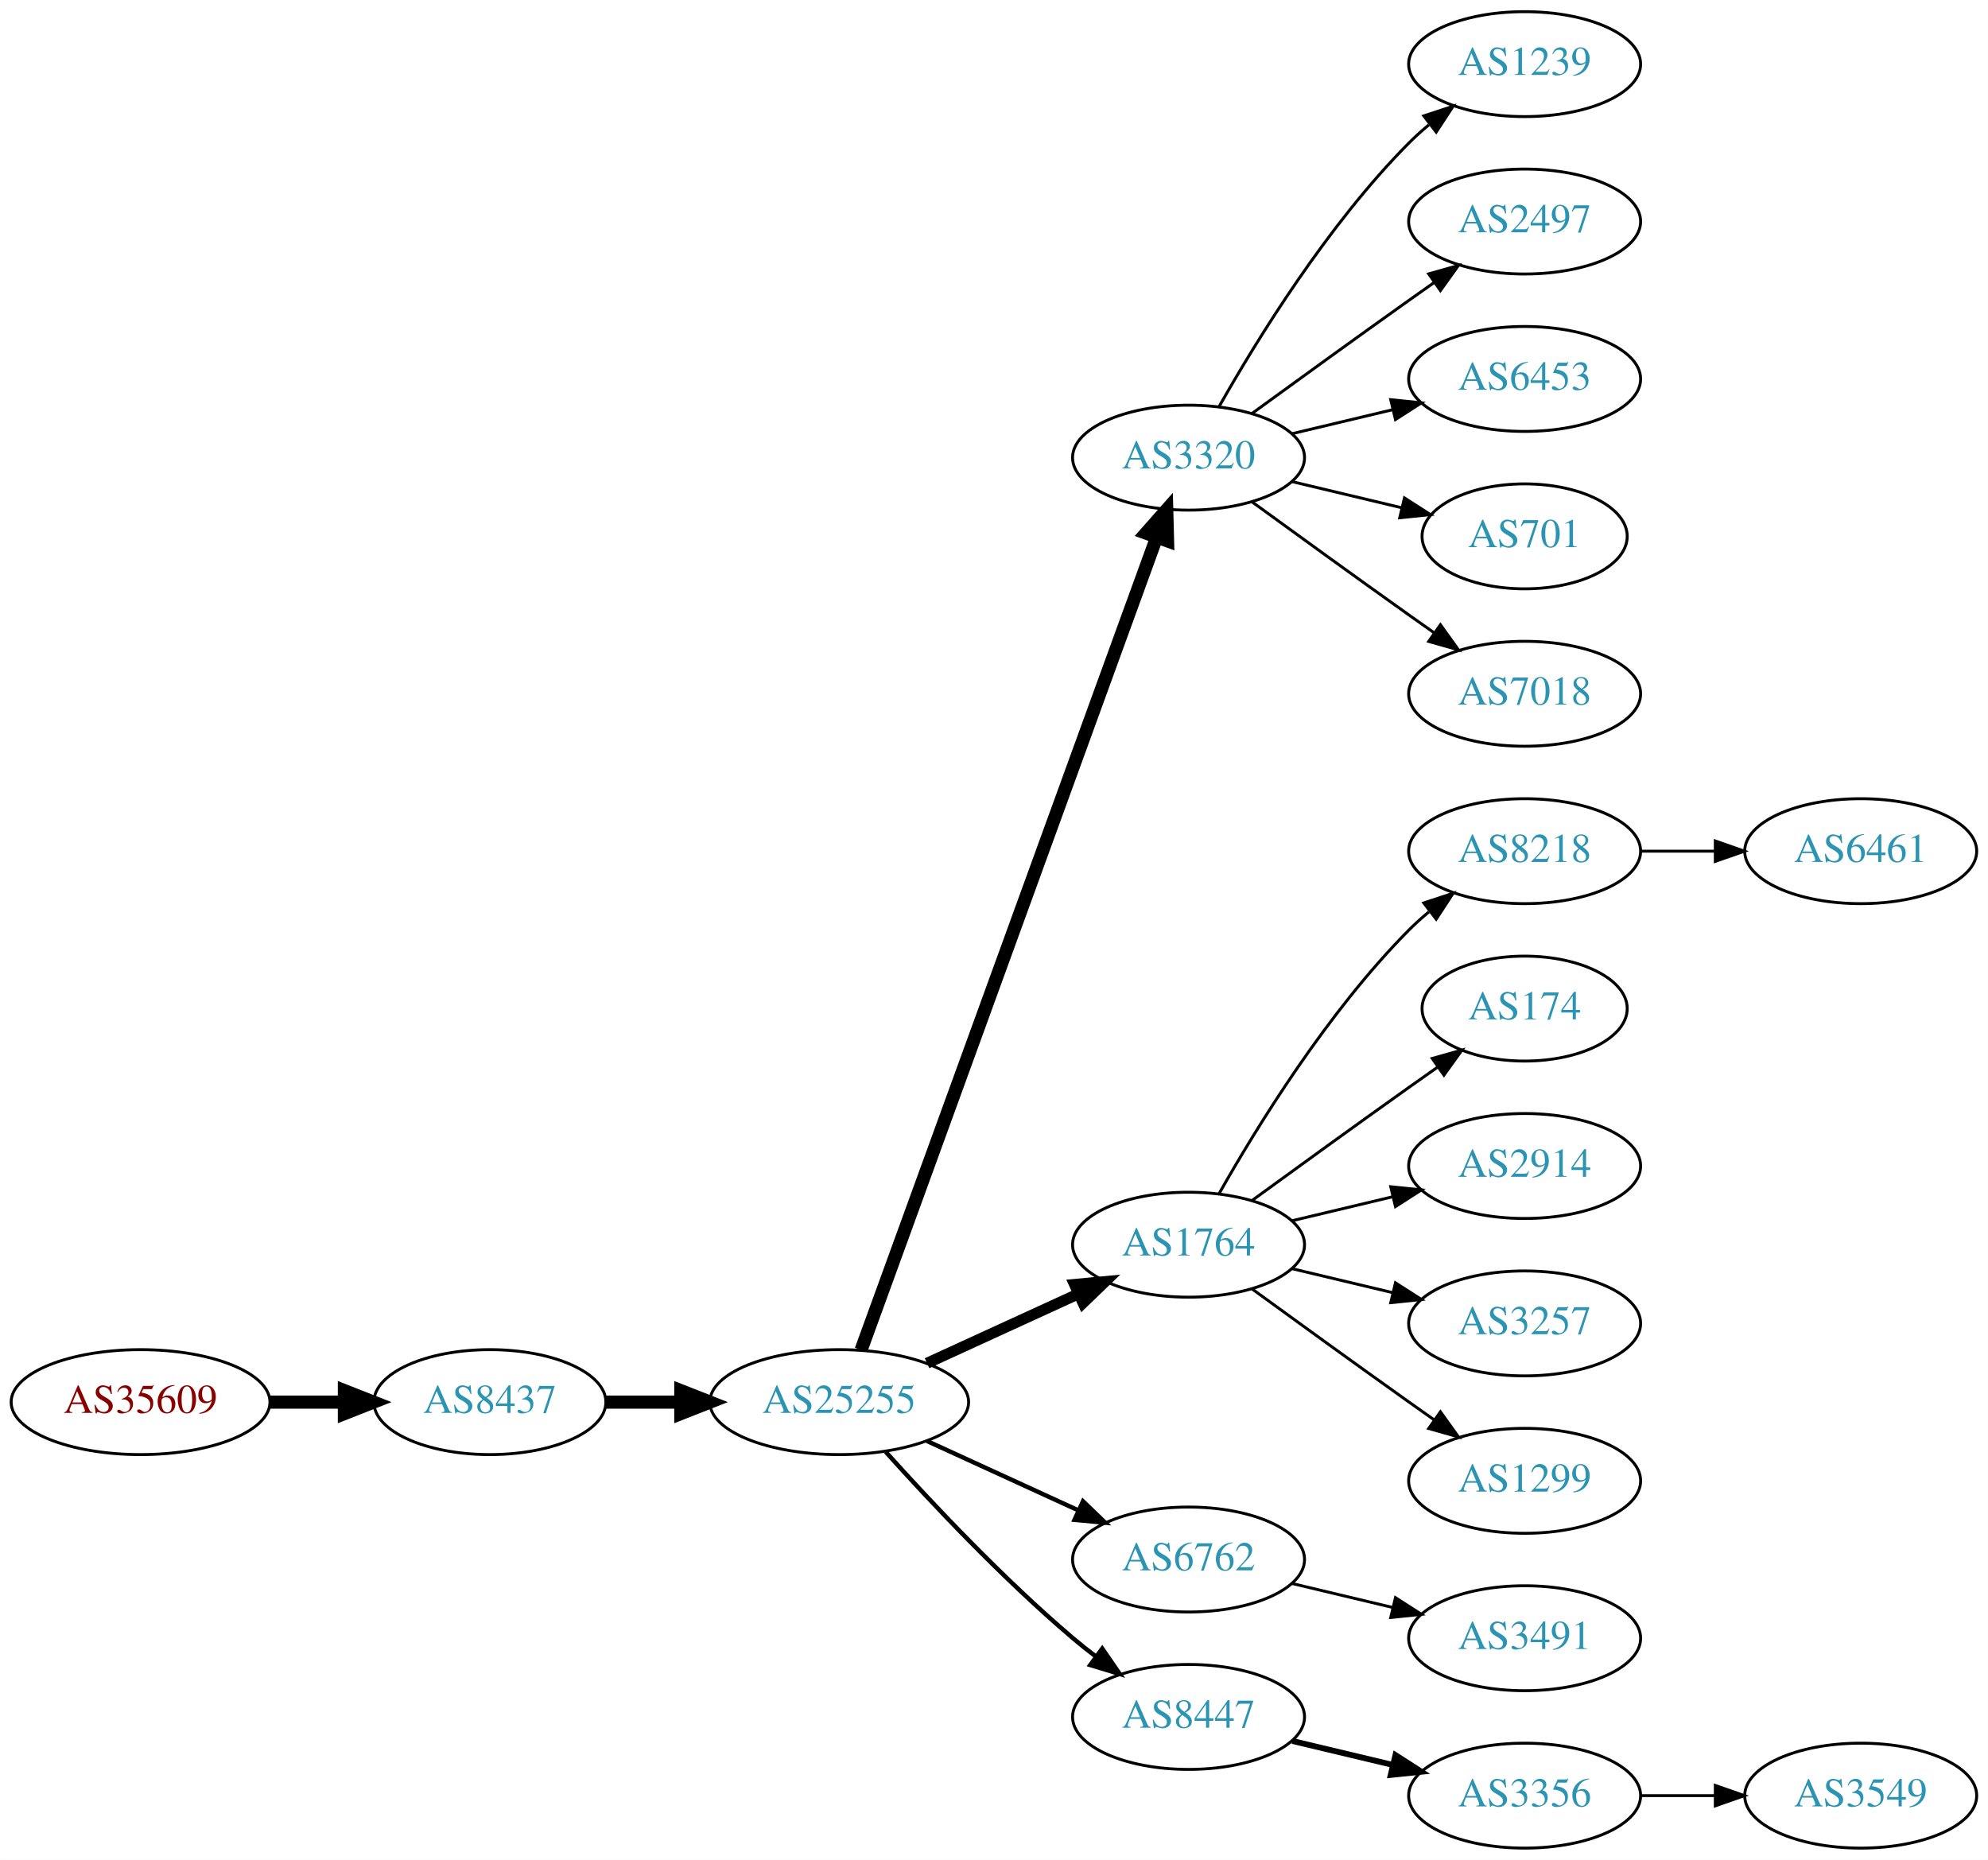
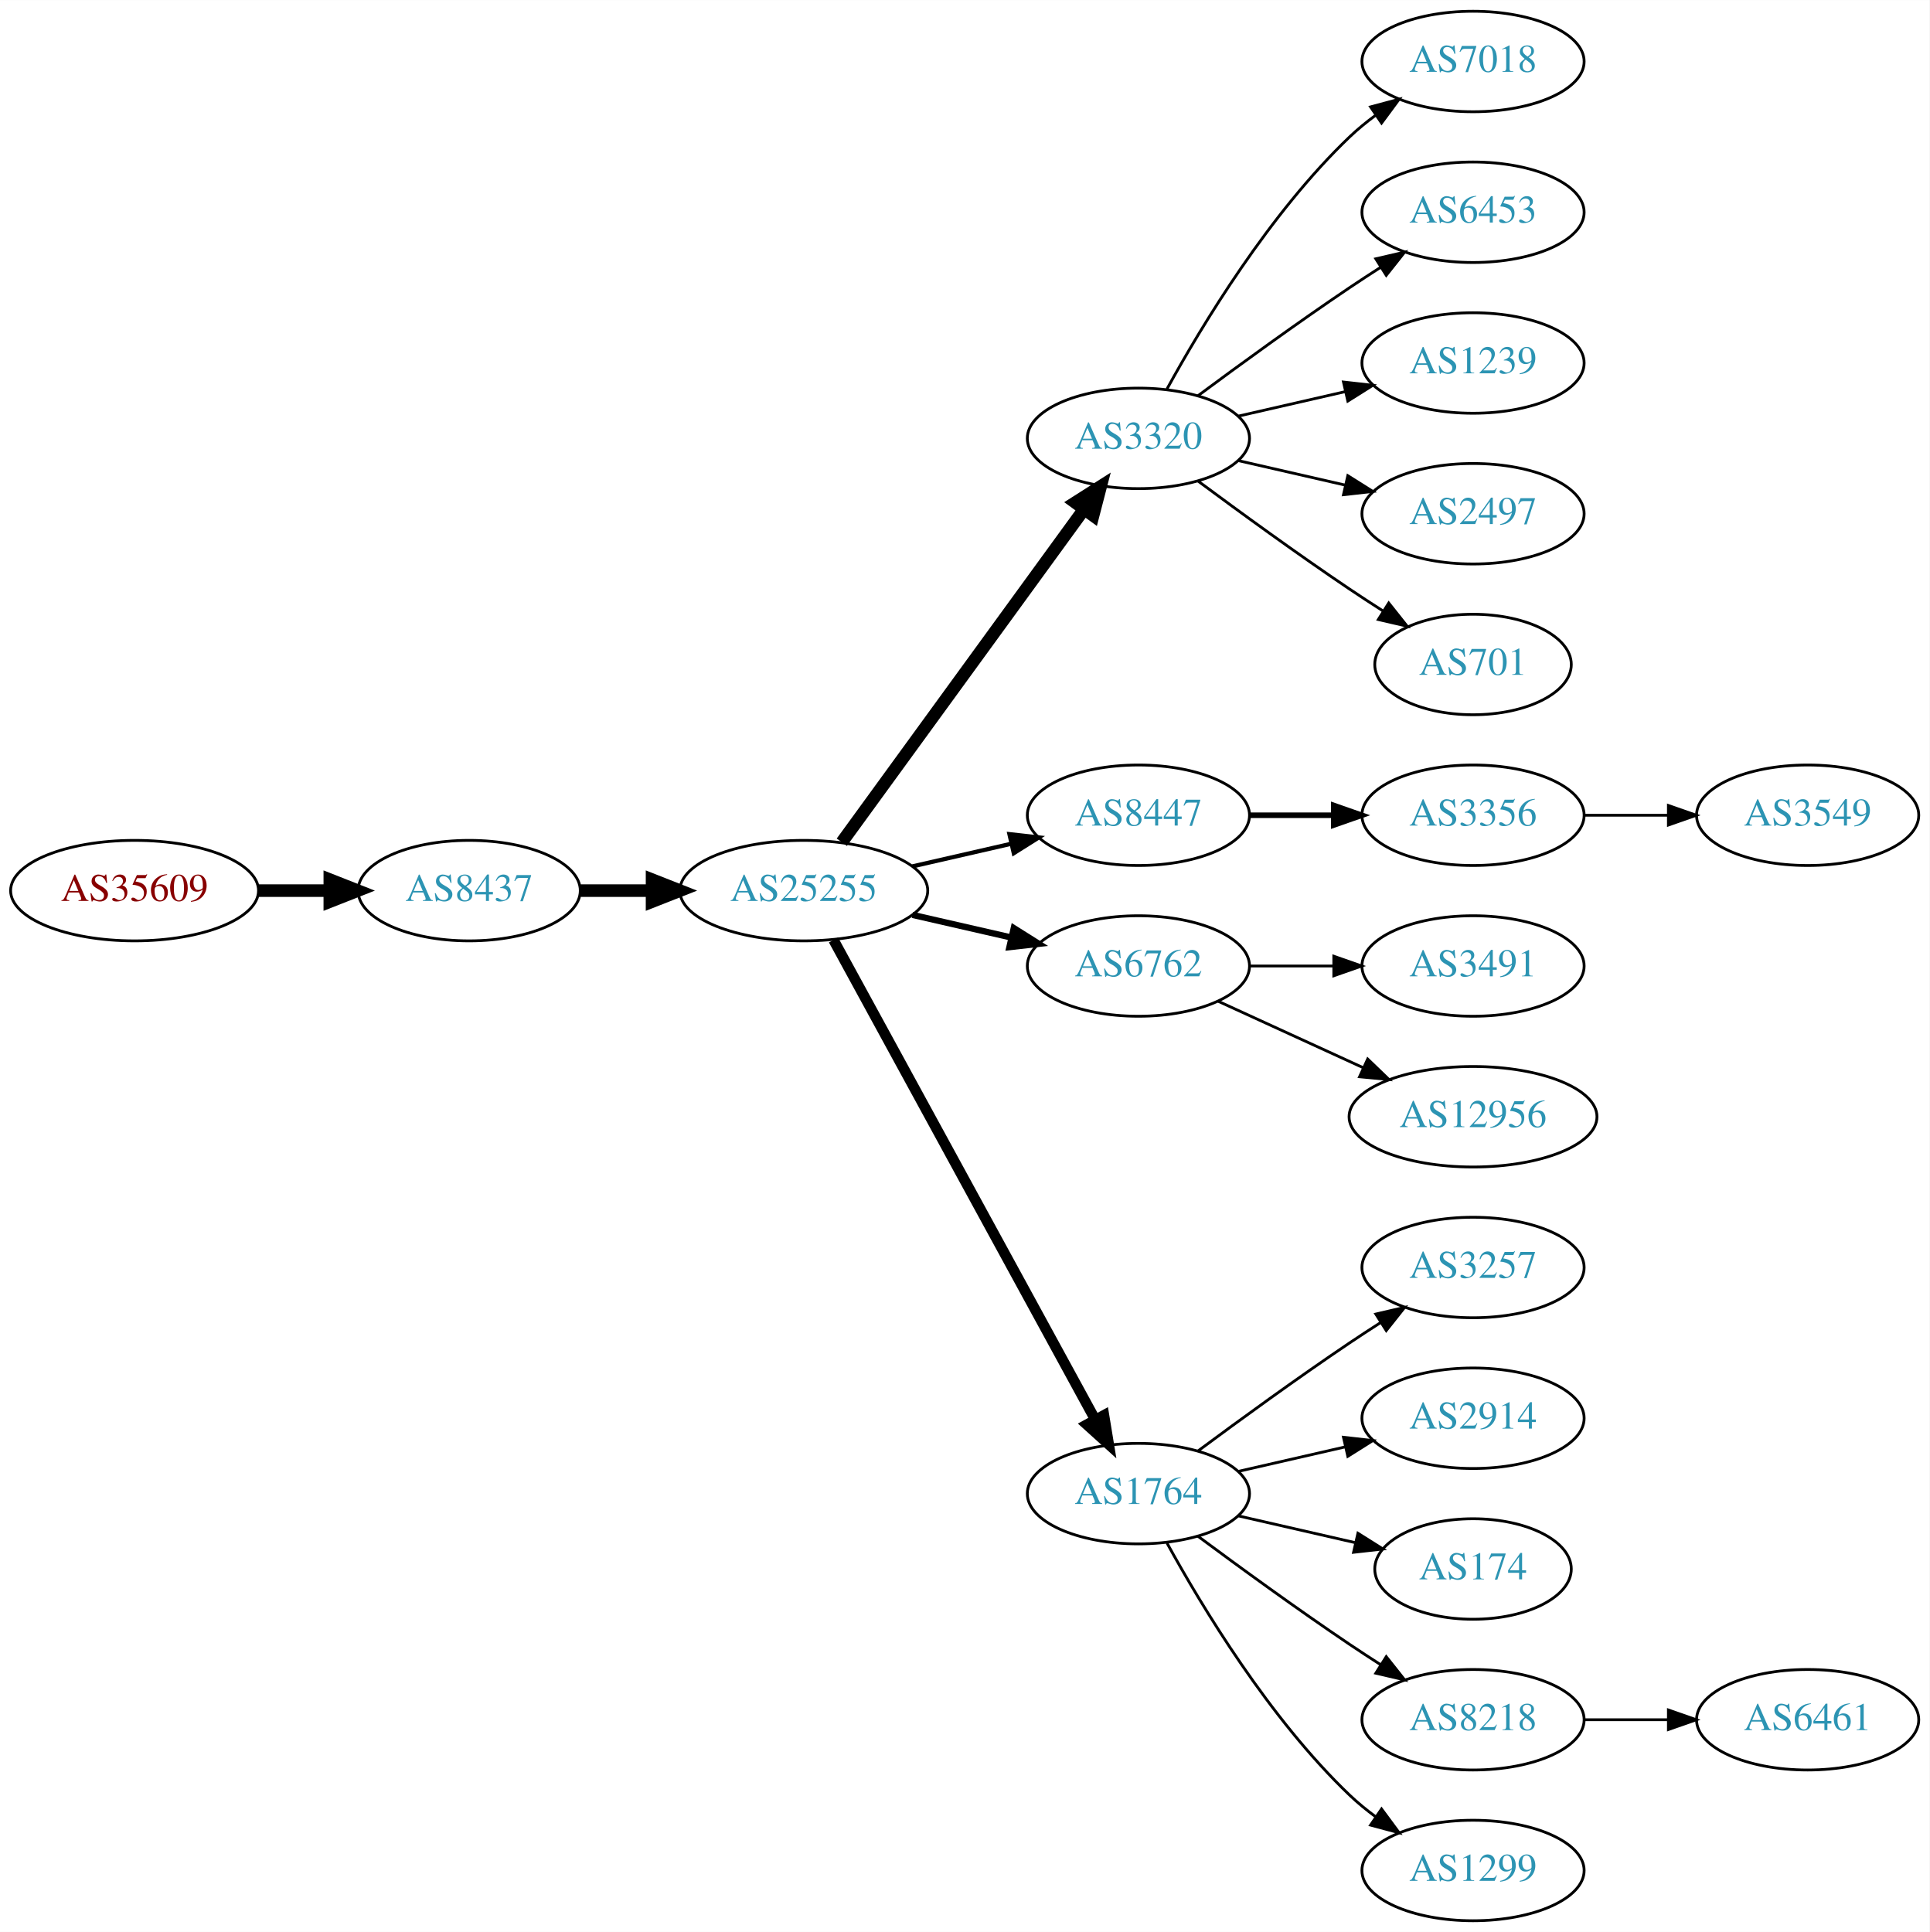
- <svg xmlns="http://www.w3.org/2000/svg" xmlns:xlink="http://www.w3.org/1999/xlink" width="682pt" height="638pt" viewBox="0.00 0.00 681.96 638.00">
-   <g id="graph0" class="graph" transform="scale(1 1) rotate(0) translate(4 634)">
-     <polygon fill="white" stroke="none" points="-4,4 -4,-634 677.956,-634 677.956,4 -4,4" />
+ <svg xmlns="http://www.w3.org/2000/svg" xmlns:xlink="http://www.w3.org/1999/xlink" width="691pt" height="692pt" viewBox="0.00 0.00 691.06 692.00">
+   <g id="graph0" class="graph" transform="scale(1 1) rotate(0) translate(4 688)">
+     <polygon fill="white" stroke="none" points="-4,4 -4,-688 687.055,-688 687.055,4 -4,4" />
    <g id="node1" class="node">
      <g id="a_node1">
        <a xlink:href="/asn/35609" xlink:title="AS35609 ~ Smart Force e.U. [AT]">
-           <ellipse fill="#ffffff" stroke="black" cx="44.196" cy="-153" rx="44.393" ry="18" />
-           <text text-anchor="middle" x="44.196" y="-149.3" font-family="Times,serif" font-size="14.00" fill="#880000">AS35609</text>
+           <ellipse fill="#ffffff" stroke="black" cx="44.196" cy="-369" rx="44.393" ry="18" />
+           <text text-anchor="middle" x="44.196" y="-365.3" font-family="Times,serif" font-size="14.00" fill="#880000">AS35609</text>
        </a>
      </g>
    </g>
    <g id="node2" class="node">
      <g id="a_node2">
        <a xlink:href="/asn/8437" xlink:title="AS8437 ~ Hutchison Drei Austria GmbH [AT]">
-           <ellipse fill="#ffffff" stroke="black" cx="164.039" cy="-153" rx="39.794" ry="18" />
-           <text text-anchor="middle" x="164.039" y="-149.3" font-family="Times,serif" font-size="14.00" fill="#2c94b3">AS8437</text>
+           <ellipse fill="#ffffff" stroke="black" cx="164.039" cy="-369" rx="39.794" ry="18" />
+           <text text-anchor="middle" x="164.039" y="-365.3" font-family="Times,serif" font-size="14.00" fill="#2c94b3">AS8437</text>
        </a>
      </g>
    </g>
    <g id="edge1" class="edge">
-       <path fill="none" stroke="black" stroke-width="4.5" d="M88.407,-153C96.72,-153 105.482,-153 113.965,-153" />
-       <polygon fill="black" stroke="black" stroke-width="4.5" points="114.123,-156.938 124.123,-153 114.123,-149.063 114.123,-156.938" />
+       <path fill="none" stroke="black" stroke-width="4.5" d="M88.407,-369C96.72,-369 105.482,-369 113.965,-369" />
+       <polygon fill="black" stroke="black" stroke-width="4.5" points="114.123,-372.938 124.123,-369 114.123,-365.063 114.123,-372.938" />
    </g>
    <g id="node3" class="node">
      <g id="a_node3">
        <a xlink:href="/asn/25255" xlink:title="AS25255 ~ ==&gt; TELE2 AUSTRIA &lt;== [AT]">
-           <ellipse fill="#ffffff" stroke="black" cx="283.881" cy="-153" rx="44.393" ry="18" />
-           <text text-anchor="middle" x="283.881" y="-149.3" font-family="Times,serif" font-size="14.00" fill="#2c94b3">AS25255</text>
+           <ellipse fill="#ffffff" stroke="black" cx="283.881" cy="-369" rx="44.393" ry="18" />
+           <text text-anchor="middle" x="283.881" y="-365.3" font-family="Times,serif" font-size="14.00" fill="#2c94b3">AS25255</text>
        </a>
      </g>
    </g>
    <g id="edge2" class="edge">
-       <path fill="none" stroke="black" stroke-width="4.5" d="M203.951,-153C212.054,-153 220.729,-153 229.255,-153" />
-       <polygon fill="black" stroke="black" stroke-width="4.5" points="229.533,-156.938 239.533,-153 229.533,-149.063 229.533,-156.938" />
+       <path fill="none" stroke="black" stroke-width="4.5" d="M203.951,-369C212.054,-369 220.729,-369 229.255,-369" />
+       <polygon fill="black" stroke="black" stroke-width="4.5" points="229.533,-372.938 239.533,-369 229.533,-365.063 229.533,-372.938" />
    </g>
    <g id="node4" class="node">
      <g id="a_node4">
        <a xlink:href="/asn/3320" xlink:title="AS3320 ~ DTAG [DE]">
-           <ellipse fill="#ffffff" stroke="black" cx="403.724" cy="-477" rx="39.794" ry="18" />
-           <text text-anchor="middle" x="403.724" y="-473.3" font-family="Times,serif" font-size="14.00" fill="#2c94b3">AS3320</text>
+           <ellipse fill="#ffffff" stroke="black" cx="403.724" cy="-531" rx="39.794" ry="18" />
+           <text text-anchor="middle" x="403.724" y="-527.3" font-family="Times,serif" font-size="14.00" fill="#2c94b3">AS3320</text>
        </a>
      </g>
    </g>
    <g id="edge3" class="edge">
-       <path fill="none" stroke="black" stroke-width="4.5" d="M291.385,-170.881C310.942,-224.651 369.309,-385.129 392.784,-449.67" />
-       <polygon fill="black" stroke="black" stroke-width="4.5" points="389.122,-451.122 396.24,-459.174 396.523,-448.431 389.122,-451.122" />
+       <path fill="none" stroke="black" stroke-width="4.5" d="M297.492,-386.337C318.313,-414.96 359.975,-472.233 384.164,-505.486" />
+       <polygon fill="black" stroke="black" stroke-width="4.5" points="381.136,-508.017 390.203,-513.788 387.505,-503.385 381.136,-508.017" />
    </g>
    <g id="node5" class="node">
      <g id="a_node5">
-         <a xlink:href="/asn/1764" xlink:title="AS1764 ~ NEXTLAYER-AS [AT]">
-           <ellipse fill="#ffffff" stroke="black" cx="403.724" cy="-207" rx="39.794" ry="18" />
-           <text text-anchor="middle" x="403.724" y="-203.3" font-family="Times,serif" font-size="14.00" fill="#2c94b3">AS1764</text>
+         <a xlink:href="/asn/8447" xlink:title="AS8447 ~ A1 Telekom Austria AG [AT]">
+           <ellipse fill="#ffffff" stroke="black" cx="403.724" cy="-396" rx="39.794" ry="18" />
+           <text text-anchor="middle" x="403.724" y="-392.3" font-family="Times,serif" font-size="14.00" fill="#2c94b3">AS8447</text>
        </a>
      </g>
    </g>
    <g id="edge4" class="edge">
-       <path fill="none" stroke="black" stroke-width="3.75" d="M314.011,-166.348C329.622,-173.502 349.02,-182.391 365.692,-190.03" />
-       <polygon fill="black" stroke="black" stroke-width="3.75" points="364.595,-193.378 375.144,-194.362 367.511,-187.014 364.595,-193.378" />
+       <path fill="none" stroke="black" stroke-width="1.5" d="M322.816,-377.692C334.057,-380.267 346.469,-383.111 358.092,-385.774" />
+       <polygon fill="black" stroke="black" stroke-width="1.5" points="357.525,-389.235 368.054,-388.057 359.088,-382.412 357.525,-389.235" />
    </g>
    <g id="node6" class="node">
      <g id="a_node6">
        <a xlink:href="/asn/6762" xlink:title="AS6762 ~ TELECOM ITALIA SPARKLE S.p.A. [IT]">
-           <ellipse fill="#ffffff" stroke="black" cx="403.724" cy="-99" rx="39.794" ry="18" />
-           <text text-anchor="middle" x="403.724" y="-95.3" font-family="Times,serif" font-size="14.00" fill="#2c94b3">AS6762</text>
+           <ellipse fill="#ffffff" stroke="black" cx="403.724" cy="-342" rx="39.794" ry="18" />
+           <text text-anchor="middle" x="403.724" y="-338.3" font-family="Times,serif" font-size="14.00" fill="#2c94b3">AS6762</text>
        </a>
      </g>
    </g>
    <g id="edge5" class="edge">
-       <path fill="none" stroke="black" stroke-width="1.5" d="M314.011,-139.652C329.622,-132.498 349.02,-123.609 365.692,-115.97" />
-       <polygon fill="black" stroke="black" stroke-width="1.5" points="367.511,-118.986 375.144,-111.638 364.595,-112.622 367.511,-118.986" />
+       <path fill="none" stroke="black" stroke-width="2.25" d="M322.816,-360.308C334.057,-357.733 346.469,-354.889 358.092,-352.226" />
+       <polygon fill="black" stroke="black" stroke-width="2.25" points="359.088,-355.588 368.054,-349.943 357.525,-348.765 359.088,-355.588" />
    </g>
    <g id="node7" class="node">
      <g id="a_node7">
-         <a xlink:href="/asn/8447" xlink:title="AS8447 ~ A1 Telekom Austria AG [AT]">
-           <ellipse fill="#ffffff" stroke="black" cx="403.724" cy="-45" rx="39.794" ry="18" />
-           <text text-anchor="middle" x="403.724" y="-41.3" font-family="Times,serif" font-size="14.00" fill="#2c94b3">AS8447</text>
+         <a xlink:href="/asn/1764" xlink:title="AS1764 ~ NEXTLAYER-AS [AT]">
+           <ellipse fill="#ffffff" stroke="black" cx="403.724" cy="-153" rx="39.794" ry="18" />
+           <text text-anchor="middle" x="403.724" y="-149.3" font-family="Times,serif" font-size="14.00" fill="#2c94b3">AS1764</text>
        </a>
      </g>
    </g>
    <g id="edge6" class="edge">
-       <path fill="none" stroke="black" stroke-width="1.5" d="M299.814,-135.956C315.14,-118.903 340.075,-92.35 364.077,-72 366.574,-69.883 369.235,-67.768 371.946,-65.707" />
-       <polygon fill="black" stroke="black" stroke-width="1.5" points="374.112,-68.459 380.123,-59.734 369.983,-62.806 374.112,-68.459" />
+       <path fill="none" stroke="black" stroke-width="3.75" d="M294.525,-351.324C315.206,-313.416 363.919,-224.127 388.298,-179.441" />
+       <polygon fill="black" stroke="black" stroke-width="3.75" points="391.395,-181.072 393.112,-170.617 385.25,-177.72 391.395,-181.072" />
    </g>
    <g id="node8" class="node">
      <g id="a_node8">
-         <a xlink:href="/asn/1239" xlink:title="AS1239 ~ Sprint [US]">
-           <ellipse fill="#ffffff" stroke="black" cx="519.017" cy="-612" rx="39.794" ry="18" />
-           <text text-anchor="middle" x="519.017" y="-608.3" font-family="Times,serif" font-size="14.00" fill="#2c94b3">AS1239</text>
+         <a xlink:href="/asn/7018" xlink:title="AS7018 ~ AT&amp;T Services, Inc. [US]">
+           <ellipse fill="#ffffff" stroke="black" cx="523.566" cy="-666" rx="39.794" ry="18" />
+           <text text-anchor="middle" x="523.566" y="-662.3" font-family="Times,serif" font-size="14.00" fill="#2c94b3">AS7018</text>
        </a>
      </g>
    </g>
    <g id="edge7" class="edge">
-       <path fill="none" stroke="black" d="M414.184,-494.49C426.965,-517.096 451.398,-556.886 479.37,-585 481.481,-587.121 483.777,-589.188 486.163,-591.171" />
-       <polygon fill="black" stroke="black" points="484.415,-594.242 494.478,-597.556 488.678,-588.69 484.415,-594.242" />
+       <path fill="none" stroke="black" d="M413.965,-548.713C426.51,-571.561 450.687,-611.611 479.37,-639 482.238,-641.739 485.427,-644.347 488.736,-646.785" />
+       <polygon fill="black" stroke="black" points="486.86,-649.742 497.096,-652.477 490.8,-643.956 486.86,-649.742" />
    </g>
    <g id="node9" class="node">
      <g id="a_node9">
-         <a xlink:href="/asn/2497" xlink:title="AS2497 ~ Internet Initiative Japan Inc. [JP]">
-           <ellipse fill="#ffffff" stroke="black" cx="519.017" cy="-558" rx="39.794" ry="18" />
-           <text text-anchor="middle" x="519.017" y="-554.3" font-family="Times,serif" font-size="14.00" fill="#2c94b3">AS2497</text>
+         <a xlink:href="/asn/6453" xlink:title="AS6453 ~ TATA COMMUNICATIONS (AMERICA) INC [US]">
+           <ellipse fill="#ffffff" stroke="black" cx="523.566" cy="-612" rx="39.794" ry="18" />
+           <text text-anchor="middle" x="523.566" y="-608.3" font-family="Times,serif" font-size="14.00" fill="#2c94b3">AS6453</text>
        </a>
      </g>
    </g>
    <g id="edge8" class="edge">
-       <path fill="none" stroke="black" d="M425.572,-492.222C440.506,-503.091 461.12,-518.025 479.37,-531 482.191,-533.005 485.134,-535.085 488.082,-537.159" />
-       <polygon fill="black" stroke="black" points="486.109,-540.05 496.306,-542.926 490.128,-534.319 486.109,-540.05" />
+       <path fill="none" stroke="black" d="M425.054,-546.277C439.916,-557.304 460.661,-572.407 479.37,-585 482.919,-587.389 486.67,-589.839 490.418,-592.242" />
+       <polygon fill="black" stroke="black" points="488.744,-595.325 499.067,-597.712 492.486,-589.409 488.744,-595.325" />
    </g>
    <g id="node10" class="node">
      <g id="a_node10">
-         <a xlink:href="/asn/6453" xlink:title="AS6453 ~ TATA COMMUNICATIONS (AMERICA) INC [US]">
-           <ellipse fill="#ffffff" stroke="black" cx="519.017" cy="-504" rx="39.794" ry="18" />
-           <text text-anchor="middle" x="519.017" y="-500.3" font-family="Times,serif" font-size="14.00" fill="#2c94b3">AS6453</text>
+         <a xlink:href="/asn/1239" xlink:title="AS1239 ~ Sprint [US]">
+           <ellipse fill="#ffffff" stroke="black" cx="523.566" cy="-558" rx="39.794" ry="18" />
+           <text text-anchor="middle" x="523.566" y="-554.3" font-family="Times,serif" font-size="14.00" fill="#2c94b3">AS1239</text>
        </a>
      </g>
    </g>
    <g id="edge9" class="edge">
-       <path fill="none" stroke="black" d="M439.331,-485.248C450.202,-487.838 462.357,-490.735 473.799,-493.462" />
-       <polygon fill="black" stroke="black" points="473.082,-496.889 483.621,-495.803 474.705,-490.08 473.082,-496.889" />
+       <path fill="none" stroke="black" d="M439.443,-538.955C451.443,-541.704 465.064,-544.825 477.756,-547.733" />
+       <polygon fill="black" stroke="black" points="477.159,-551.187 487.688,-550.009 478.722,-544.364 477.159,-551.187" />
    </g>
    <g id="node11" class="node">
      <g id="a_node11">
-         <a xlink:href="/asn/701" xlink:title="AS701 ~ UUNET [US]">
-           <ellipse fill="#ffffff" stroke="black" cx="519.017" cy="-450" rx="35.194" ry="18" />
-           <text text-anchor="middle" x="519.017" y="-446.3" font-family="Times,serif" font-size="14.00" fill="#2c94b3">AS701</text>
+         <a xlink:href="/asn/2497" xlink:title="AS2497 ~ Internet Initiative Japan Inc. [JP]">
+           <ellipse fill="#ffffff" stroke="black" cx="523.566" cy="-504" rx="39.794" ry="18" />
+           <text text-anchor="middle" x="523.566" y="-500.3" font-family="Times,serif" font-size="14.00" fill="#2c94b3">AS2497</text>
        </a>
      </g>
    </g>
    <g id="edge10" class="edge">
-       <path fill="none" stroke="black" d="M439.331,-468.752C451.125,-465.942 464.43,-462.771 476.698,-459.847" />
-       <polygon fill="black" stroke="black" points="477.787,-463.186 486.703,-457.463 476.164,-456.376 477.787,-463.186" />
+       <path fill="none" stroke="black" d="M439.443,-523.045C451.443,-520.296 465.064,-517.175 477.756,-514.267" />
+       <polygon fill="black" stroke="black" points="478.722,-517.636 487.688,-511.991 477.159,-510.813 478.722,-517.636" />
    </g>
    <g id="node12" class="node">
      <g id="a_node12">
-         <a xlink:href="/asn/7018" xlink:title="AS7018 ~ AT&amp;T Services, Inc. [US]">
-           <ellipse fill="#ffffff" stroke="black" cx="519.017" cy="-396" rx="39.794" ry="18" />
-           <text text-anchor="middle" x="519.017" y="-392.3" font-family="Times,serif" font-size="14.00" fill="#2c94b3">AS7018</text>
+         <a xlink:href="/asn/701" xlink:title="AS701 ~ UUNET [US]">
+           <ellipse fill="#ffffff" stroke="black" cx="523.566" cy="-450" rx="35.194" ry="18" />
+           <text text-anchor="middle" x="523.566" y="-446.3" font-family="Times,serif" font-size="14.00" fill="#2c94b3">AS701</text>
        </a>
      </g>
    </g>
    <g id="edge11" class="edge">
-       <path fill="none" stroke="black" d="M425.572,-461.778C440.506,-450.909 461.12,-435.975 479.37,-423 482.191,-420.995 485.134,-418.915 488.082,-416.841" />
-       <polygon fill="black" stroke="black" points="490.128,-419.681 496.306,-411.074 486.109,-413.95 490.128,-419.681" />
+       <path fill="none" stroke="black" d="M425.054,-515.723C439.916,-504.696 460.661,-489.593 479.37,-477 483.188,-474.431 487.238,-471.79 491.268,-469.214" />
+       <polygon fill="black" stroke="black" points="493.372,-472.025 499.962,-463.729 489.637,-466.105 493.372,-472.025" />
    </g>
    <g id="node13" class="node">
      <g id="a_node13">
-         <a xlink:href="/asn/8218" xlink:title="AS8218 ~ legacy Neotelecoms [FR]">
-           <ellipse fill="#ffffff" stroke="black" cx="519.017" cy="-342" rx="39.794" ry="18" />
-           <text text-anchor="middle" x="519.017" y="-338.3" font-family="Times,serif" font-size="14.00" fill="#2c94b3">AS8218</text>
+         <a xlink:href="/asn/3356" xlink:title="AS3356 ~ Level 3 Parent, LLC [US]">
+           <ellipse fill="#ffffff" stroke="black" cx="523.566" cy="-396" rx="39.794" ry="18" />
+           <text text-anchor="middle" x="523.566" y="-392.3" font-family="Times,serif" font-size="14.00" fill="#2c94b3">AS3356</text>
        </a>
      </g>
    </g>
    <g id="edge12" class="edge">
-       <path fill="none" stroke="black" d="M414.184,-224.49C426.965,-247.096 451.398,-286.886 479.37,-315 481.481,-317.121 483.777,-319.188 486.163,-321.171" />
-       <polygon fill="black" stroke="black" points="484.415,-324.242 494.478,-327.556 488.678,-318.69 484.415,-324.242" />
+       <path fill="none" stroke="black" stroke-width="2" d="M443.636,-396C453.19,-396 463.539,-396 473.502,-396" />
+       <polygon fill="black" stroke="black" stroke-width="2" points="473.695,-399.5 483.695,-396 473.694,-392.5 473.695,-399.5" />
    </g>
    <g id="node14" class="node">
      <g id="a_node14">
-         <a xlink:href="/asn/174" xlink:title="AS174 ~ Cogent Communications [US]">
-           <ellipse fill="#ffffff" stroke="black" cx="519.017" cy="-288" rx="35.194" ry="18" />
-           <text text-anchor="middle" x="519.017" y="-284.3" font-family="Times,serif" font-size="14.00" fill="#2c94b3">AS174</text>
+         <a xlink:href="/asn/3491" xlink:title="AS3491 ~ PCCW Global, Inc. [US]">
+           <ellipse fill="#ffffff" stroke="black" cx="523.566" cy="-342" rx="39.794" ry="18" />
+           <text text-anchor="middle" x="523.566" y="-338.3" font-family="Times,serif" font-size="14.00" fill="#2c94b3">AS3491</text>
        </a>
      </g>
    </g>
    <g id="edge13" class="edge">
-       <path fill="none" stroke="black" d="M425.572,-222.222C440.506,-233.091 461.12,-248.025 479.37,-261 482.581,-263.282 485.95,-265.661 489.304,-268.018" />
-       <polygon fill="black" stroke="black" points="487.316,-270.899 497.515,-273.77 491.332,-265.166 487.316,-270.899" />
+       <path fill="none" stroke="black" d="M443.636,-342C453.19,-342 463.539,-342 473.502,-342" />
+       <polygon fill="black" stroke="black" points="473.695,-345.5 483.695,-342 473.694,-338.5 473.695,-345.5" />
    </g>
    <g id="node15" class="node">
      <g id="a_node15">
-         <a xlink:href="/asn/2914" xlink:title="AS2914 ~ NTT America, Inc. [US]">
-           <ellipse fill="#ffffff" stroke="black" cx="519.017" cy="-234" rx="39.794" ry="18" />
-           <text text-anchor="middle" x="519.017" y="-230.3" font-family="Times,serif" font-size="14.00" fill="#2c94b3">AS2914</text>
+         <a xlink:href="/asn/12956" xlink:title="AS12956 ~ TELXIUS [ES]">
+           <ellipse fill="#ffffff" stroke="black" cx="523.566" cy="-288" rx="44.393" ry="18" />
+           <text text-anchor="middle" x="523.566" y="-284.3" font-family="Times,serif" font-size="14.00" fill="#2c94b3">AS12956</text>
        </a>
      </g>
    </g>
    <g id="edge14" class="edge">
-       <path fill="none" stroke="black" d="M439.331,-215.248C450.202,-217.838 462.357,-220.735 473.799,-223.462" />
-       <polygon fill="black" stroke="black" points="473.082,-226.889 483.621,-225.803 474.705,-220.08 473.082,-226.889" />
+       <path fill="none" stroke="black" d="M432.353,-329.339C447.85,-322.238 467.417,-313.272 484.364,-305.506" />
+       <polygon fill="black" stroke="black" points="485.833,-308.683 493.466,-301.335 482.917,-302.319 485.833,-308.683" />
    </g>
    <g id="node16" class="node">
      <g id="a_node16">
        <a xlink:href="/asn/3257" xlink:title="AS3257 ~ GTT [DE]">
-           <ellipse fill="#ffffff" stroke="black" cx="519.017" cy="-180" rx="39.794" ry="18" />
-           <text text-anchor="middle" x="519.017" y="-176.3" font-family="Times,serif" font-size="14.00" fill="#2c94b3">AS3257</text>
+           <ellipse fill="#ffffff" stroke="black" cx="523.566" cy="-234" rx="39.794" ry="18" />
+           <text text-anchor="middle" x="523.566" y="-230.3" font-family="Times,serif" font-size="14.00" fill="#2c94b3">AS3257</text>
        </a>
      </g>
    </g>
    <g id="edge15" class="edge">
-       <path fill="none" stroke="black" d="M439.331,-198.752C450.202,-196.162 462.357,-193.265 473.799,-190.538" />
-       <polygon fill="black" stroke="black" points="474.705,-193.92 483.621,-188.197 473.082,-187.111 474.705,-193.92" />
+       <path fill="none" stroke="black" d="M425.054,-168.277C439.916,-179.304 460.661,-194.407 479.37,-207 482.919,-209.389 486.67,-211.839 490.418,-214.242" />
+       <polygon fill="black" stroke="black" points="488.744,-217.325 499.067,-219.712 492.486,-211.409 488.744,-217.325" />
    </g>
    <g id="node17" class="node">
      <g id="a_node17">
+         <a xlink:href="/asn/2914" xlink:title="AS2914 ~ NTT America, Inc. [US]">
+           <ellipse fill="#ffffff" stroke="black" cx="523.566" cy="-180" rx="39.794" ry="18" />
+           <text text-anchor="middle" x="523.566" y="-176.3" font-family="Times,serif" font-size="14.00" fill="#2c94b3">AS2914</text>
+         </a>
+       </g>
+     </g>
+     <g id="edge16" class="edge">
+       <path fill="none" stroke="black" d="M439.443,-160.955C451.443,-163.704 465.064,-166.825 477.756,-169.733" />
+       <polygon fill="black" stroke="black" points="477.159,-173.187 487.688,-172.009 478.722,-166.364 477.159,-173.187" />
+     </g>
+     <g id="node18" class="node">
+       <g id="a_node18">
+         <a xlink:href="/asn/174" xlink:title="AS174 ~ Cogent Communications [US]">
+           <ellipse fill="#ffffff" stroke="black" cx="523.566" cy="-126" rx="35.194" ry="18" />
+           <text text-anchor="middle" x="523.566" y="-122.3" font-family="Times,serif" font-size="14.00" fill="#2c94b3">AS174</text>
+         </a>
+       </g>
+     </g>
+     <g id="edge17" class="edge">
+       <path fill="none" stroke="black" d="M439.443,-145.045C452.536,-142.045 467.558,-138.604 481.199,-135.478" />
+       <polygon fill="black" stroke="black" points="482.34,-138.807 491.306,-133.162 480.777,-131.984 482.34,-138.807" />
+     </g>
+     <g id="node19" class="node">
+       <g id="a_node19">
+         <a xlink:href="/asn/8218" xlink:title="AS8218 ~ legacy Neotelecoms [FR]">
+           <ellipse fill="#ffffff" stroke="black" cx="523.566" cy="-72" rx="39.794" ry="18" />
+           <text text-anchor="middle" x="523.566" y="-68.3" font-family="Times,serif" font-size="14.00" fill="#2c94b3">AS8218</text>
+         </a>
+       </g>
+     </g>
+     <g id="edge18" class="edge">
+       <path fill="none" stroke="black" d="M425.054,-137.723C439.916,-126.696 460.661,-111.593 479.37,-99 482.919,-96.611 486.67,-94.161 490.418,-91.758" />
+       <polygon fill="black" stroke="black" points="492.486,-94.591 499.067,-86.288 488.744,-88.675 492.486,-94.591" />
+     </g>
+     <g id="node20" class="node">
+       <g id="a_node20">
        <a xlink:href="/asn/1299" xlink:title="AS1299 ~ Telia Carrier [EU]">
-           <ellipse fill="#ffffff" stroke="black" cx="519.017" cy="-126" rx="39.794" ry="18" />
-           <text text-anchor="middle" x="519.017" y="-122.3" font-family="Times,serif" font-size="14.00" fill="#2c94b3">AS1299</text>
-         </a>
-       </g>
-     </g>
-     <g id="edge16" class="edge">
-       <path fill="none" stroke="black" d="M425.572,-191.778C440.506,-180.909 461.12,-165.975 479.37,-153 482.191,-150.995 485.134,-148.915 488.082,-146.841" />
-       <polygon fill="black" stroke="black" points="490.128,-149.681 496.306,-141.074 486.109,-143.95 490.128,-149.681" />
+           <ellipse fill="#ffffff" stroke="black" cx="523.566" cy="-18" rx="39.794" ry="18" />
+           <text text-anchor="middle" x="523.566" y="-14.3" font-family="Times,serif" font-size="14.00" fill="#2c94b3">AS1299</text>
+         </a>
+       </g>
+     </g>
+     <g id="edge19" class="edge">
+       <path fill="none" stroke="black" d="M413.965,-135.287C426.51,-112.439 450.687,-72.389 479.37,-45 482.238,-42.261 485.427,-39.653 488.736,-37.215" />
+       <polygon fill="black" stroke="black" points="490.8,-40.044 497.096,-31.523 486.86,-34.258 490.8,-40.044" />
    </g>
    <g id="node21" class="node">
      <g id="a_node21">
-         <a xlink:href="/asn/3491" xlink:title="AS3491 ~ PCCW Global, Inc. [US]">
-           <ellipse fill="#ffffff" stroke="black" cx="519.017" cy="-72" rx="39.794" ry="18" />
-           <text text-anchor="middle" x="519.017" y="-68.3" font-family="Times,serif" font-size="14.00" fill="#2c94b3">AS3491</text>
+         <a xlink:href="/asn/3549" xlink:title="AS3549 ~ Level 3 Parent, LLC [US]">
+           <ellipse fill="#ffffff" stroke="black" cx="643.409" cy="-396" rx="39.794" ry="18" />
+           <text text-anchor="middle" x="643.409" y="-392.3" font-family="Times,serif" font-size="14.00" fill="#2c94b3">AS3549</text>
        </a>
      </g>
    </g>
    <g id="edge20" class="edge">
-       <path fill="none" stroke="black" d="M439.331,-90.752C450.202,-88.162 462.357,-85.265 473.799,-82.538" />
-       <polygon fill="black" stroke="black" points="474.705,-85.92 483.621,-80.197 473.082,-79.111 474.705,-85.92" />
-     </g>
-     <g id="node19" class="node">
-       <g id="a_node19">
-         <a xlink:href="/asn/3356" xlink:title="AS3356 ~ Level 3 Parent, LLC [US]">
-           <ellipse fill="#ffffff" stroke="black" cx="519.017" cy="-18" rx="39.794" ry="18" />
-           <text text-anchor="middle" x="519.017" y="-14.3" font-family="Times,serif" font-size="14.00" fill="#2c94b3">AS3356</text>
-         </a>
-       </g>
-     </g>
-     <g id="edge18" class="edge">
-       <path fill="none" stroke="black" stroke-width="2" d="M439.331,-36.752C450.202,-34.162 462.357,-31.265 473.799,-28.538" />
-       <polygon fill="black" stroke="black" stroke-width="2" points="474.705,-31.92 483.621,-26.197 473.082,-25.111 474.705,-31.92" />
-     </g>
-     <g id="node18" class="node">
-       <g id="a_node18">
+       <path fill="none" stroke="black" d="M563.479,-396C573.032,-396 583.382,-396 593.345,-396" />
+       <polygon fill="black" stroke="black" points="593.537,-399.5 603.537,-396 593.537,-392.5 593.537,-399.5" />
+     </g>
+     <g id="node22" class="node">
+       <g id="a_node22">
        <a xlink:href="/asn/6461" xlink:title="AS6461 ~ Zayo Bandwidth [US]">
-           <ellipse fill="#ffffff" stroke="black" cx="634.31" cy="-342" rx="39.794" ry="18" />
-           <text text-anchor="middle" x="634.31" y="-338.3" font-family="Times,serif" font-size="14.00" fill="#2c94b3">AS6461</text>
-         </a>
-       </g>
-     </g>
-     <g id="edge17" class="edge">
-       <path fill="none" stroke="black" d="M558.689,-342C566.892,-342 575.656,-342 584.188,-342" />
-       <polygon fill="black" stroke="black" points="584.427,-345.5 594.427,-342 584.427,-338.5 584.427,-345.5" />
-     </g>
-     <g id="node20" class="node">
-       <g id="a_node20">
-         <a xlink:href="/asn/3549" xlink:title="AS3549 ~ Level 3 Parent, LLC [US]">
-           <ellipse fill="#ffffff" stroke="black" cx="634.31" cy="-18" rx="39.794" ry="18" />
-           <text text-anchor="middle" x="634.31" y="-14.3" font-family="Times,serif" font-size="14.00" fill="#2c94b3">AS3549</text>
-         </a>
-       </g>
-     </g>
-     <g id="edge19" class="edge">
-       <path fill="none" stroke="black" d="M558.689,-18C566.892,-18 575.656,-18 584.188,-18" />
-       <polygon fill="black" stroke="black" points="584.427,-21.5 594.427,-18 584.427,-14.5 584.427,-21.5" />
+           <ellipse fill="#ffffff" stroke="black" cx="643.409" cy="-72" rx="39.794" ry="18" />
+           <text text-anchor="middle" x="643.409" y="-68.3" font-family="Times,serif" font-size="14.00" fill="#2c94b3">AS6461</text>
+         </a>
+       </g>
+     </g>
+     <g id="edge21" class="edge">
+       <path fill="none" stroke="black" d="M563.479,-72C573.032,-72 583.382,-72 593.345,-72" />
+       <polygon fill="black" stroke="black" points="593.537,-75.5 603.537,-72 593.537,-68.5 593.537,-75.5" />
    </g>
  </g>
</svg>
